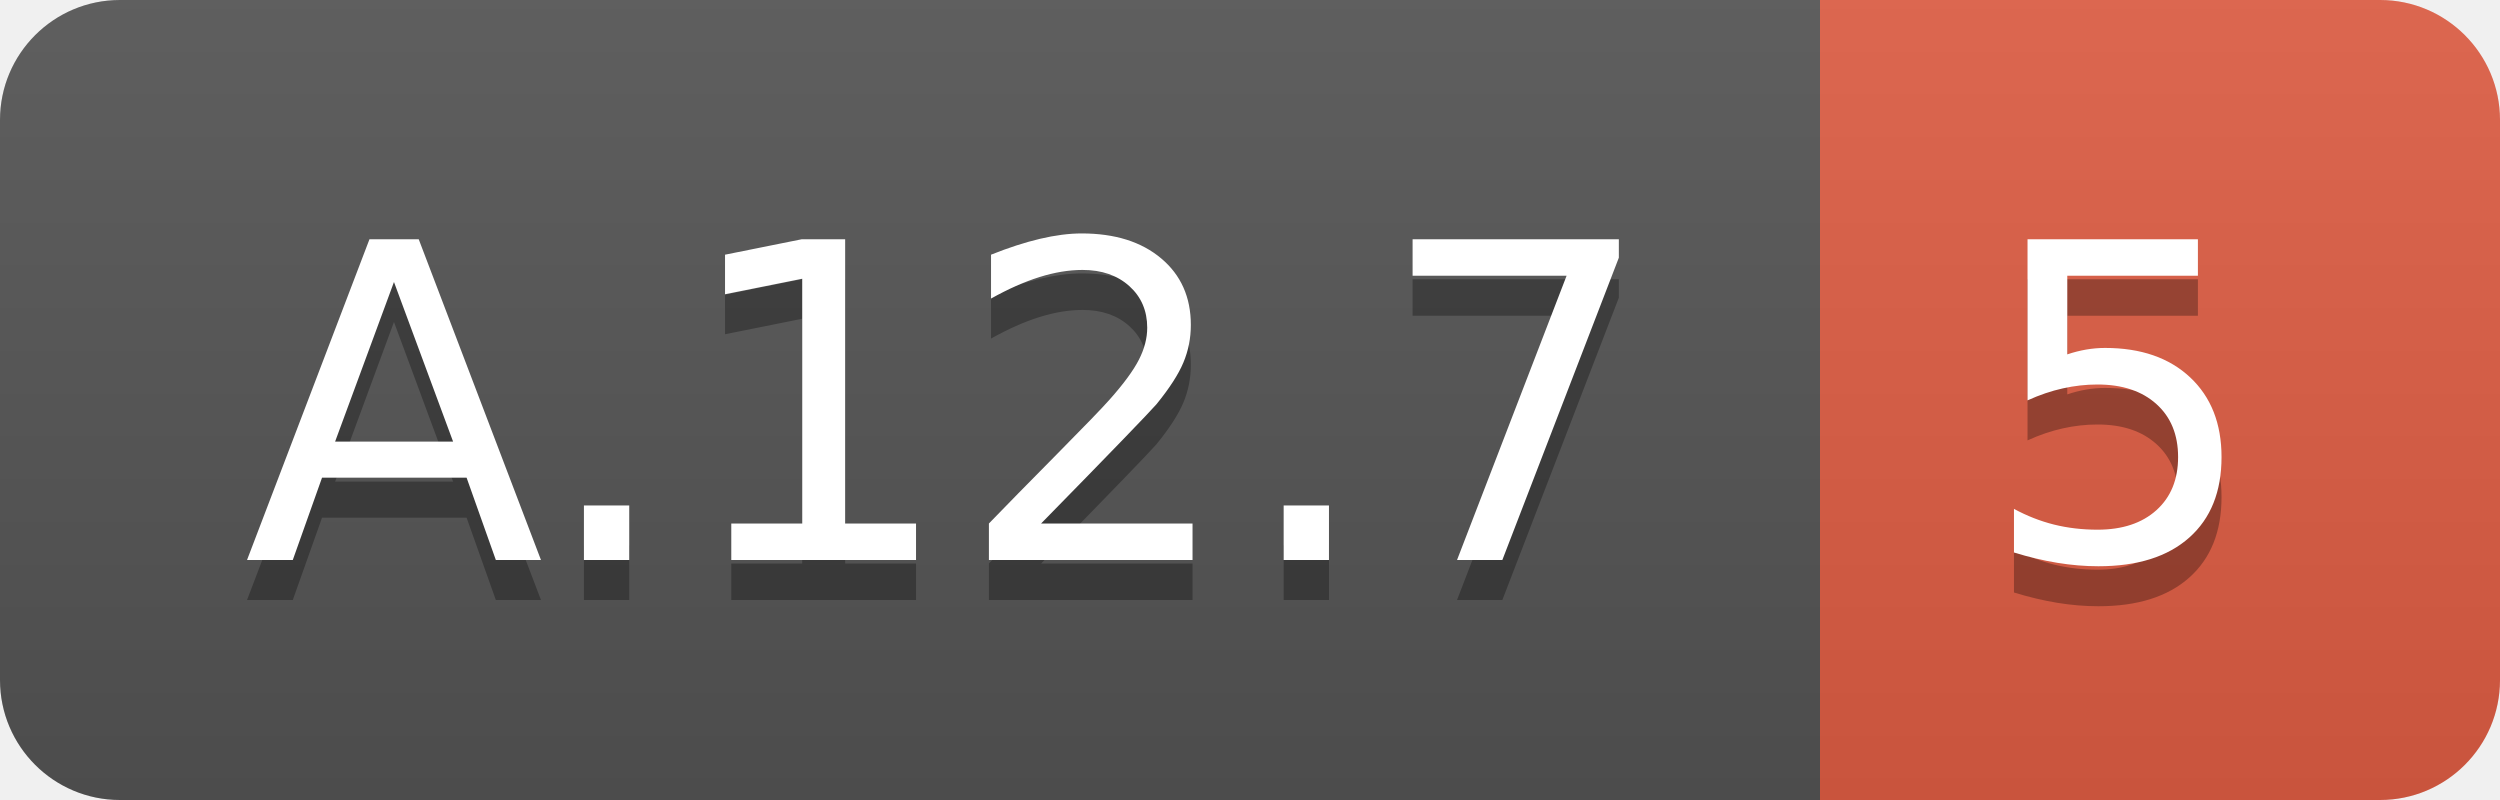
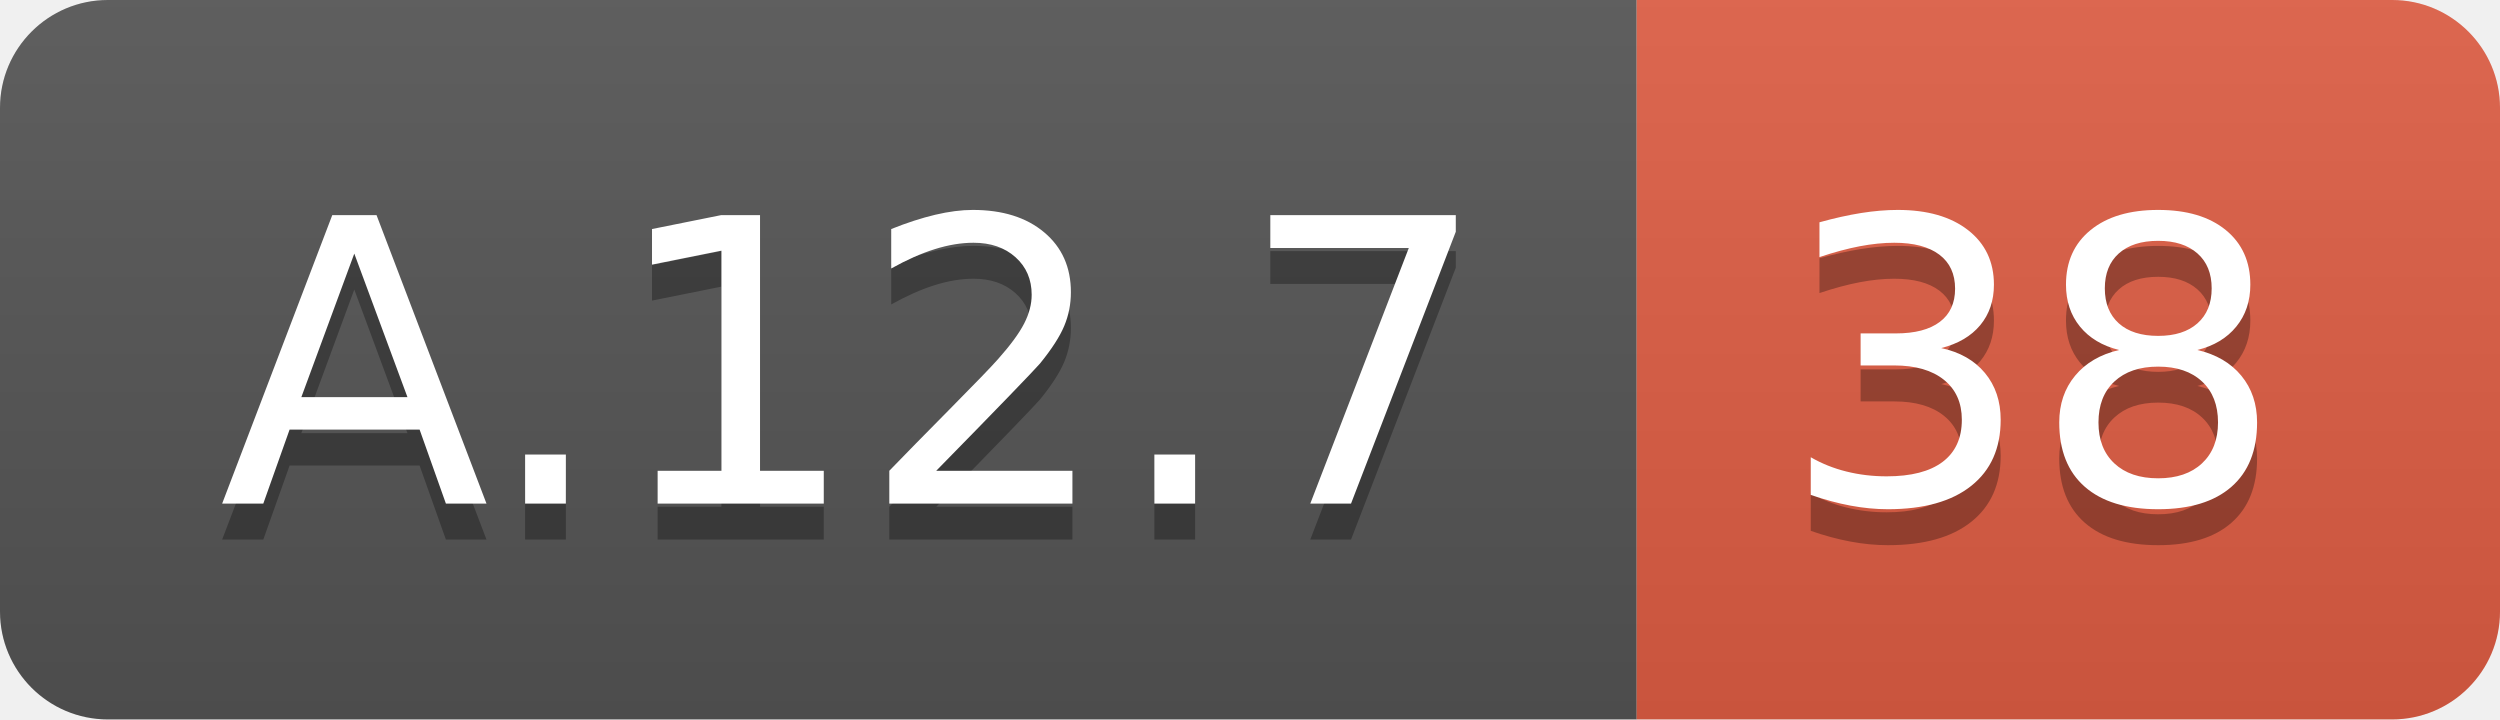
- <svg xmlns="http://www.w3.org/2000/svg" width="62.5" height="20">
+ <svg xmlns="http://www.w3.org/2000/svg" width="69.5" height="20">
  <linearGradient id="smooth" x2="0" y2="100%">
    <stop offset="0" stop-color="#bbb" stop-opacity=".1" />
    <stop offset="1" stop-opacity=".1" />
  </linearGradient>
  <clipPath id="round">
-     <rect width="62.5" height="20" rx="3" fill="#fff" />
+     <rect width="69.5" height="20" rx="3" fill="#fff" />
  </clipPath>
  <g clip-path="url(#round)">
    <rect width="45.5" height="20" fill="#555" />
-     <rect x="45.5" width="17.0" height="20" fill="#e05d44" />
-     <rect width="62.5" height="20" fill="url(#smooth)" />
+     <rect x="45.5" width="24.0" height="20" fill="#e05d44" />
+     <rect width="69.5" height="20" fill="url(#smooth)" />
  </g>
  <g fill="#fff" text-anchor="middle" font-family="DejaVu Sans,Verdana,Geneva,sans-serif" font-size="110">
    <text x="237.5" y="150" fill="#010101" fill-opacity=".3" transform="scale(0.1)" textLength="355.0" lengthAdjust="spacing">A.12.7</text>
    <text x="237.5" y="140" transform="scale(0.1)" textLength="355.0" lengthAdjust="spacing">A.12.7</text>
-     <text x="530.0" y="150" fill="#010101" fill-opacity=".3" transform="scale(0.1)" textLength="70.0" lengthAdjust="spacing">5</text>
-     <text x="530.0" y="140" transform="scale(0.1)" textLength="70.0" lengthAdjust="spacing">5</text>
+     <text x="565.0" y="150" fill="#010101" fill-opacity=".3" transform="scale(0.1)" textLength="140.0" lengthAdjust="spacing">38</text>
+     <text x="565.0" y="140" transform="scale(0.1)" textLength="140.0" lengthAdjust="spacing">38</text>
  </g>
</svg>
